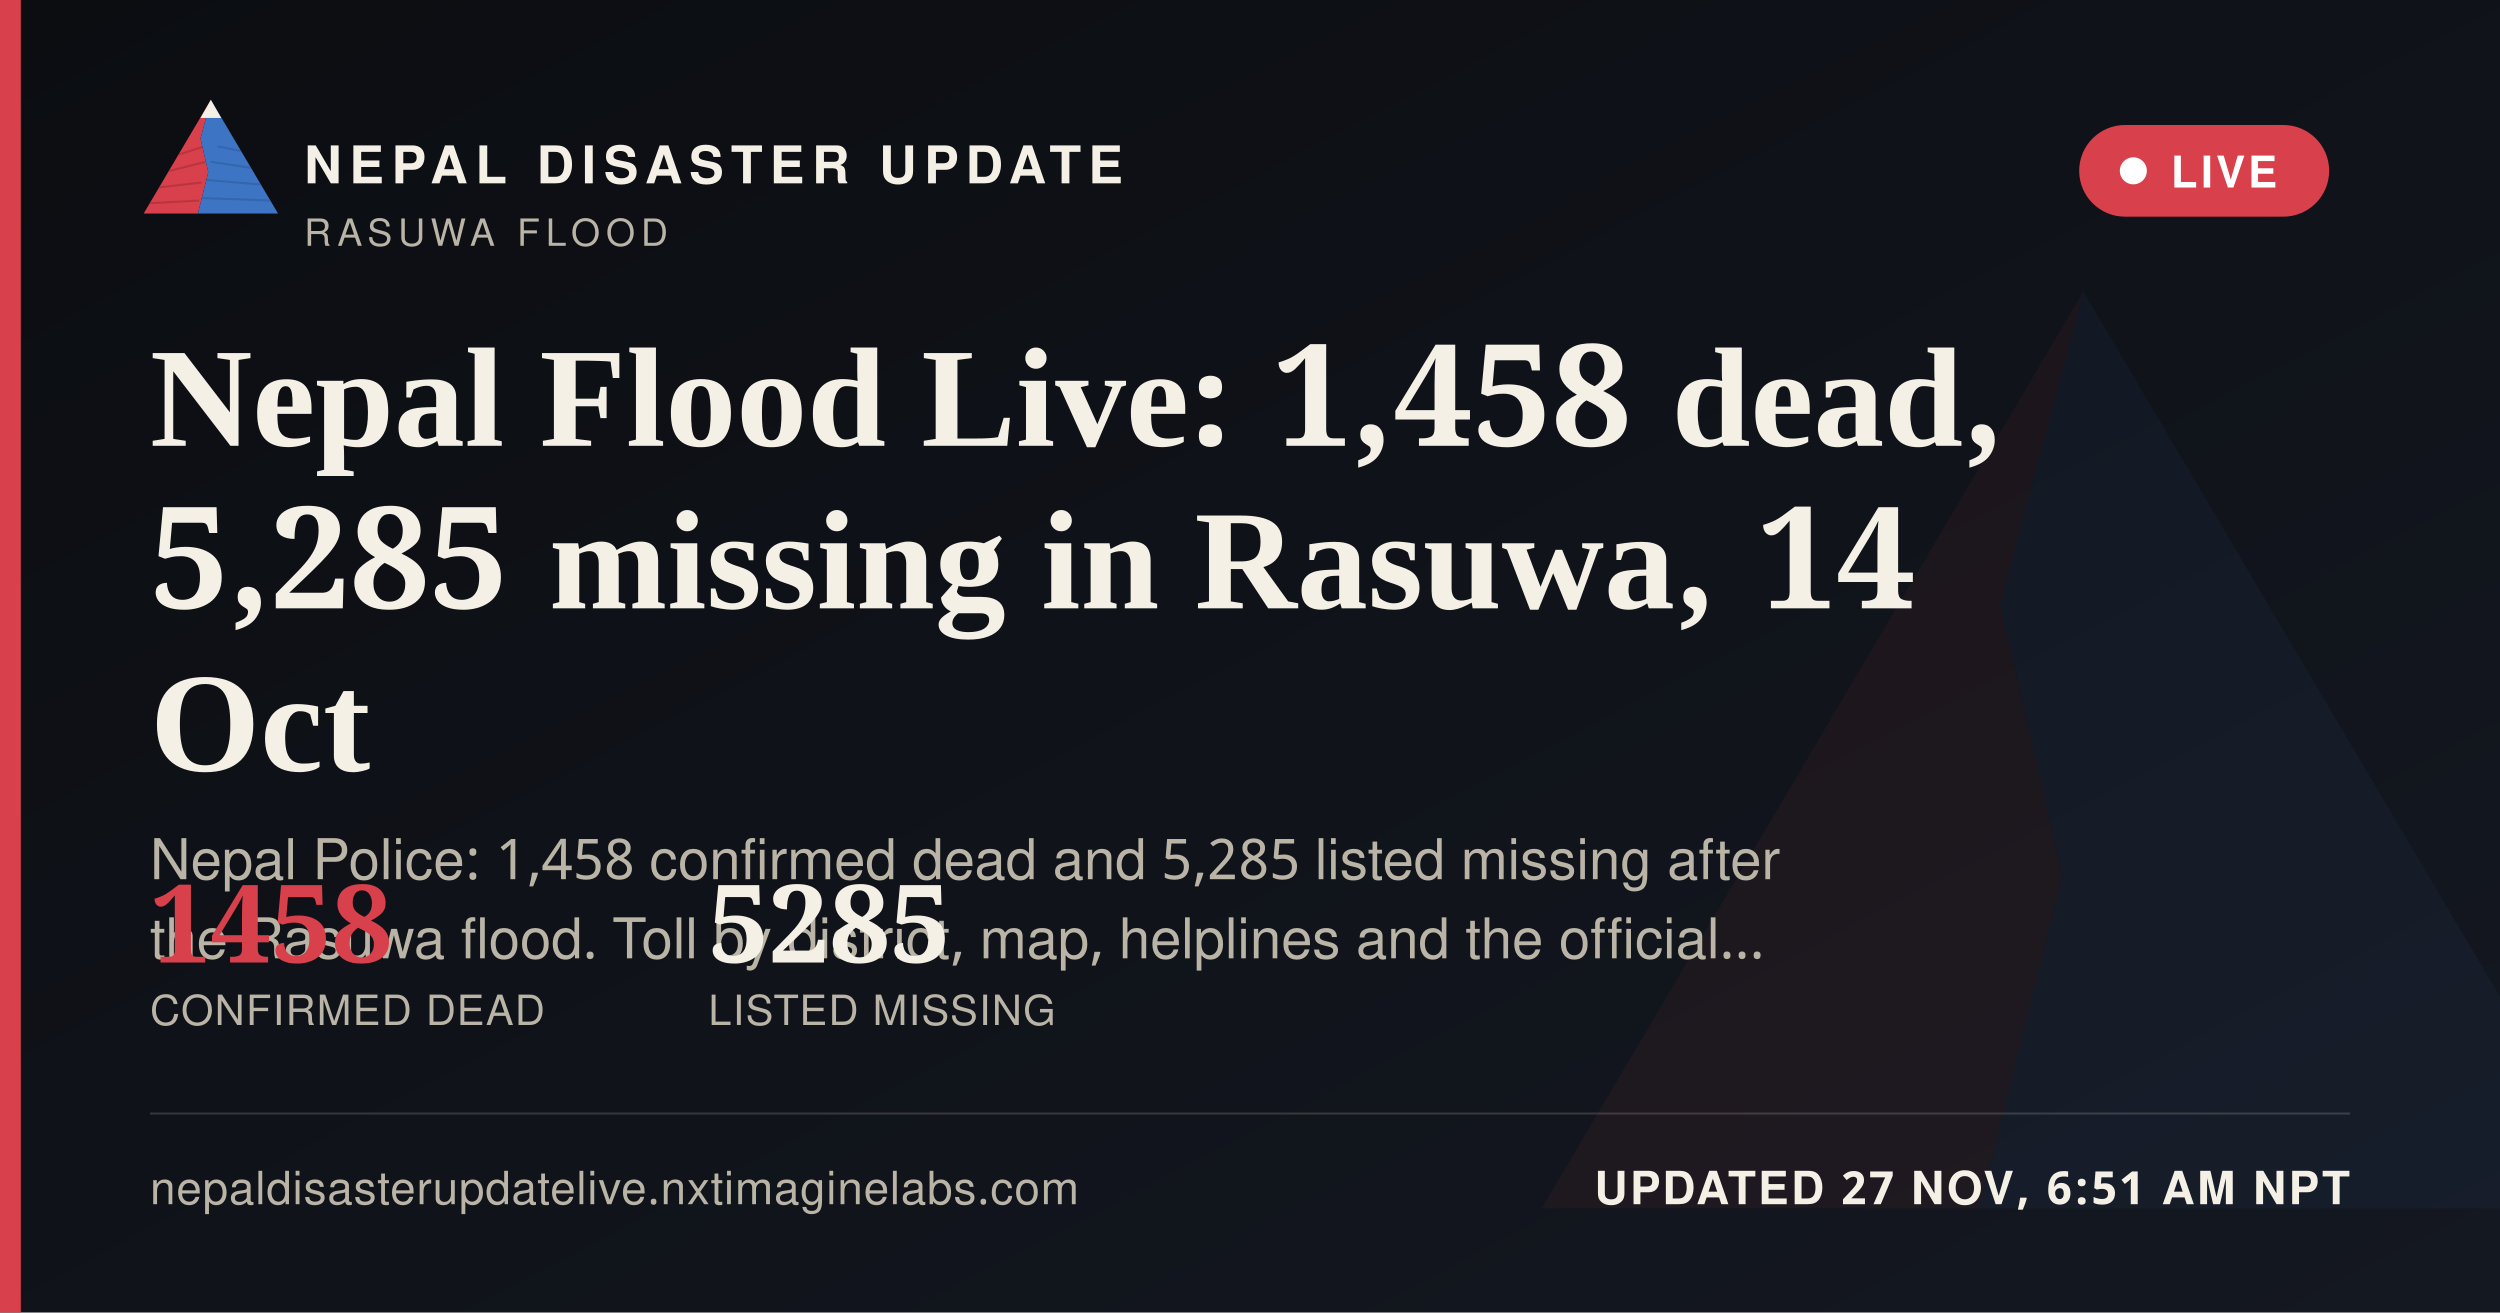
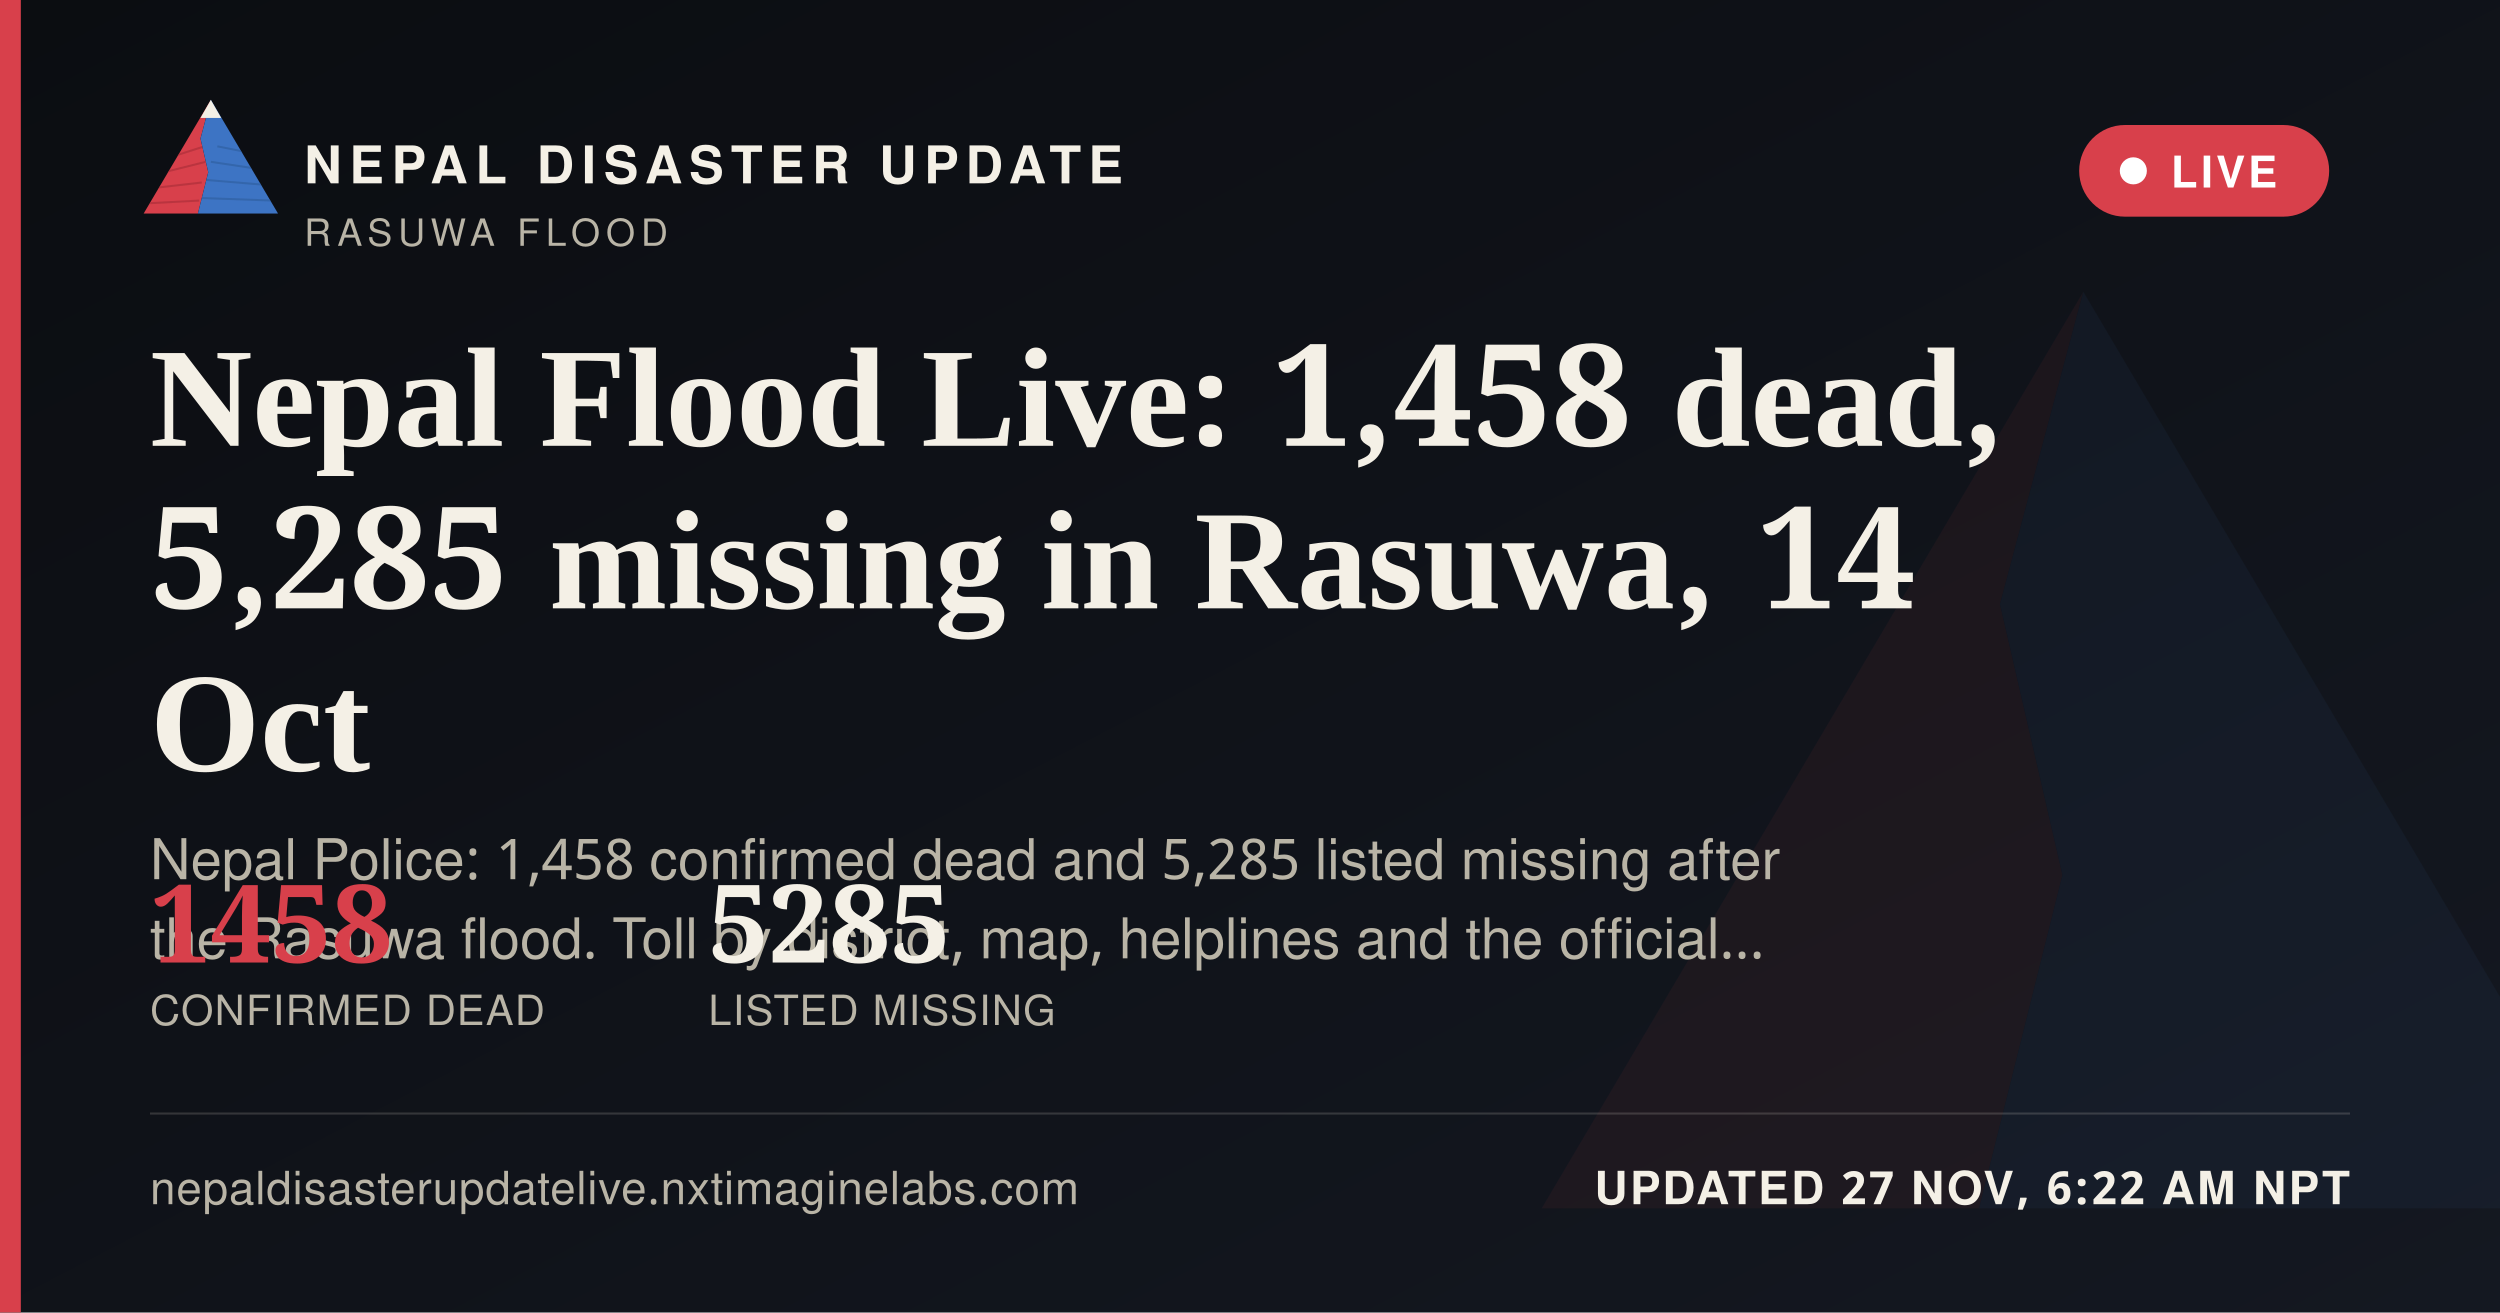
<svg xmlns="http://www.w3.org/2000/svg" width="1200" height="630" viewBox="0 0 1200 630">
  <defs>
    <linearGradient id="ogbg" x1="0" y1="0" x2="1" y2="1">
      <stop offset="0" stop-color="#0B0D11" />
      <stop offset="1" stop-color="#141821" />
    </linearGradient>
  </defs>
  <rect width="1200" height="630" fill="url(#ogbg)" />
  <g transform="translate(700,60) scale(5)" opacity="0.06">
    <polygon points="60,16 52,46 58,72 50,104 8,104" fill="#D8404B" />
    <polygon points="60,16 112,104 50,104 58,72 52,46" fill="#3D74C4" />
  </g>
  <rect x="0" y="0" width="10" height="630" fill="#D8404B" />
  <g transform="translate(64,38) scale(0.62)">
    <g>
      <defs>
        <clipPath id="ogLc">
          <polygon points="60,16 52,46 58,72 50,104 8,104" />
        </clipPath>
        <clipPath id="ogRc">
          <polygon points="60,16 112,104 50,104 58,72 52,46" />
        </clipPath>
      </defs>
      <polygon points="60,16 52,46 58,72 50,104 8,104" fill="#D8404B" />
      <g clip-path="url(#ogLc)" stroke="#A32A34" stroke-width="1.6" fill="none" opacity="0.55">
        <path d="M30,60 L55,52" />
        <path d="M24,72 L56,64" />
        <path d="M18,84 L53,80" />
        <path d="M13,96 L51,94" />
      </g>
      <polygon points="60,16 112,104 50,104 58,72 52,46" fill="#3D74C4" />
      <g clip-path="url(#ogRc)" stroke="#2A5793" stroke-width="1.6" fill="none" opacity="0.5">
        <path d="M65,52 L95,58" />
        <path d="M60,64 L100,70" />
        <path d="M56,78 L104,82" />
        <path d="M52,92 L108,94" />
      </g>
      <polygon points="60,16 52,30 68,30" fill="#F4F0E6" />
    </g>
  </g>
  <text x="146" y="88" font-family="'Public Sans', 'Noto Sans Devanagari', 'Helvetica Neue', Helvetica, Arial, sans-serif" font-size="25" font-weight="800" letter-spacing="3.6" fill="#F4F0E6">NEPAL DISASTER UPDATE</text>
  <text x="146" y="118" font-family="'Public Sans', 'Noto Sans Devanagari', 'Helvetica Neue', Helvetica, Arial, sans-serif" font-size="18" letter-spacing="2.8" fill="#B9B4A6">RASUWA FLOOD</text>
  <g>
    <rect x="998" y="60" width="120" height="44" rx="22" fill="#D8404B" stroke="none" />
    <circle cx="1024" cy="82" r="6.5" fill="#FFFFFF" />
    <text x="1042" y="90" font-family="'Public Sans', 'Noto Sans Devanagari', 'Helvetica Neue', Helvetica, Arial, sans-serif" font-size="21" font-weight="700" letter-spacing="1.6" fill="#FFFFFF">LIVE</text>
  </g>
  <text x="72" y="214" font-family="Newsreader, 'Noto Serif Devanagari', Georgia, 'Times New Roman', serif" font-size="68" font-weight="600" fill="#F4F0E6">Nepal Flood Live: 1,458 dead,</text>
  <text x="72" y="292" font-family="Newsreader, 'Noto Serif Devanagari', Georgia, 'Times New Roman', serif" font-size="68" font-weight="600" fill="#F4F0E6">5,285 missing in Rasuwa, 14</text>
  <text x="72" y="370" font-family="Newsreader, 'Noto Serif Devanagari', Georgia, 'Times New Roman', serif" font-size="68" font-weight="600" fill="#F4F0E6">Oct</text>
  <text x="72" y="422" font-family="'Public Sans', 'Noto Sans Devanagari', 'Helvetica Neue', Helvetica, Arial, sans-serif" font-size="27" fill="#B9B4A6">Nepal Police: 1,458 confirmed dead and 5,285 listed missing after</text>
  <text x="72" y="460" font-family="'Public Sans', 'Noto Sans Devanagari', 'Helvetica Neue', Helvetica, Arial, sans-serif" font-size="27" fill="#B9B4A6">the Rasuwa flood. Toll by district, map, helplines and the official…</text>
  <g transform="translate(72,462)">
    <text x="0" y="0" font-family="Newsreader, 'Noto Serif Devanagari', Georgia, 'Times New Roman', serif" font-size="52" font-weight="600" fill="#D8404B">1458</text>
    <text x="0" y="30" font-family="'Public Sans', 'Noto Sans Devanagari', 'Helvetica Neue', Helvetica, Arial, sans-serif" font-size="20" letter-spacing="0.6" fill="#B9B4A6">CONFIRMED DEAD</text>
    <text x="268" y="0" font-family="Newsreader, 'Noto Serif Devanagari', Georgia, 'Times New Roman', serif" font-size="52" font-weight="600" fill="#F4F0E6">5285</text>
    <text x="268" y="30" font-family="'Public Sans', 'Noto Sans Devanagari', 'Helvetica Neue', Helvetica, Arial, sans-serif" font-size="20" letter-spacing="0.6" fill="#B9B4A6">LISTED MISSING</text>
  </g>
  <rect x="72" y="534" width="1056" height="1" fill="rgba(244,240,230,0.16)" />
  <text x="72" y="578" font-family="'Public Sans', 'Noto Sans Devanagari', 'Helvetica Neue', Helvetica, Arial, sans-serif" font-size="22" fill="#B9B4A6" letter-spacing="0.4">nepaldisasterupdatelive.nxtimaginelabs.com</text>
-   <text x="1128" y="578" text-anchor="end" font-family="'Public Sans', 'Noto Sans Devanagari', 'Helvetica Neue', Helvetica, Arial, sans-serif" font-size="22" font-weight="700" letter-spacing="1.2" fill="#F4F0E6">UPDATED 27 NOV, 6:51 AM NPT</text>
+   <text x="1128" y="578" text-anchor="end" font-family="'Public Sans', 'Noto Sans Devanagari', 'Helvetica Neue', Helvetica, Arial, sans-serif" font-size="22" font-weight="700" letter-spacing="1.2" fill="#F4F0E6">UPDATED 27 NOV, 6:22 AM NPT</text>
</svg>
